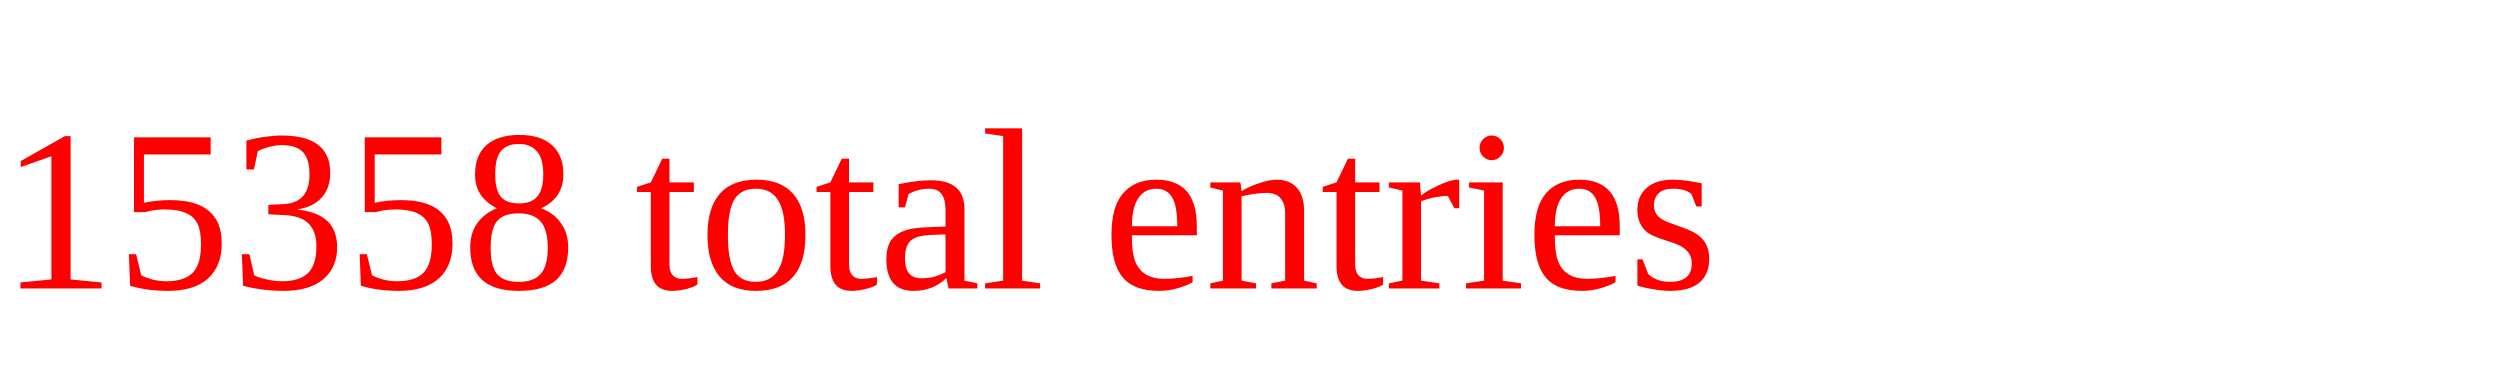
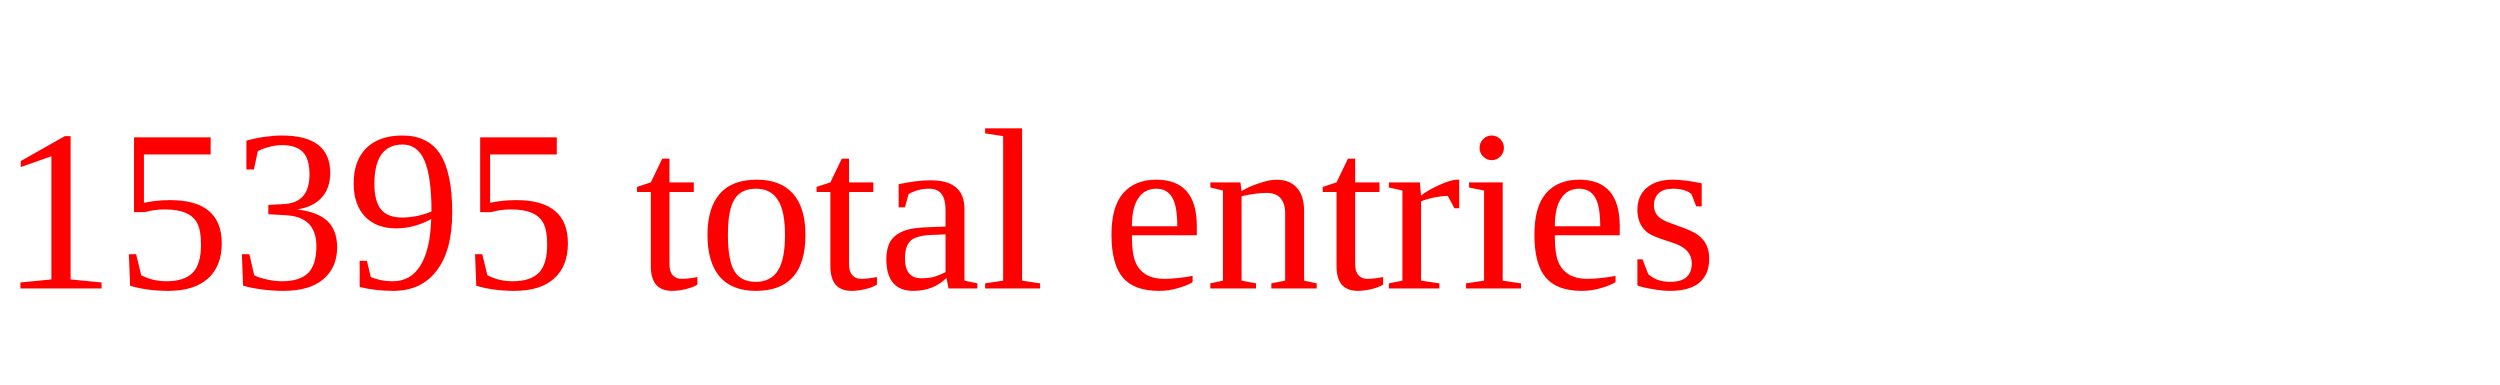
<svg xmlns="http://www.w3.org/2000/svg" height="20" width="130" version="1.1">
-   <text x="0" y="15" fill="red">15358 total entries</text>
+   <text x="0" y="15" fill="red">15395 total entries</text>
</svg>
